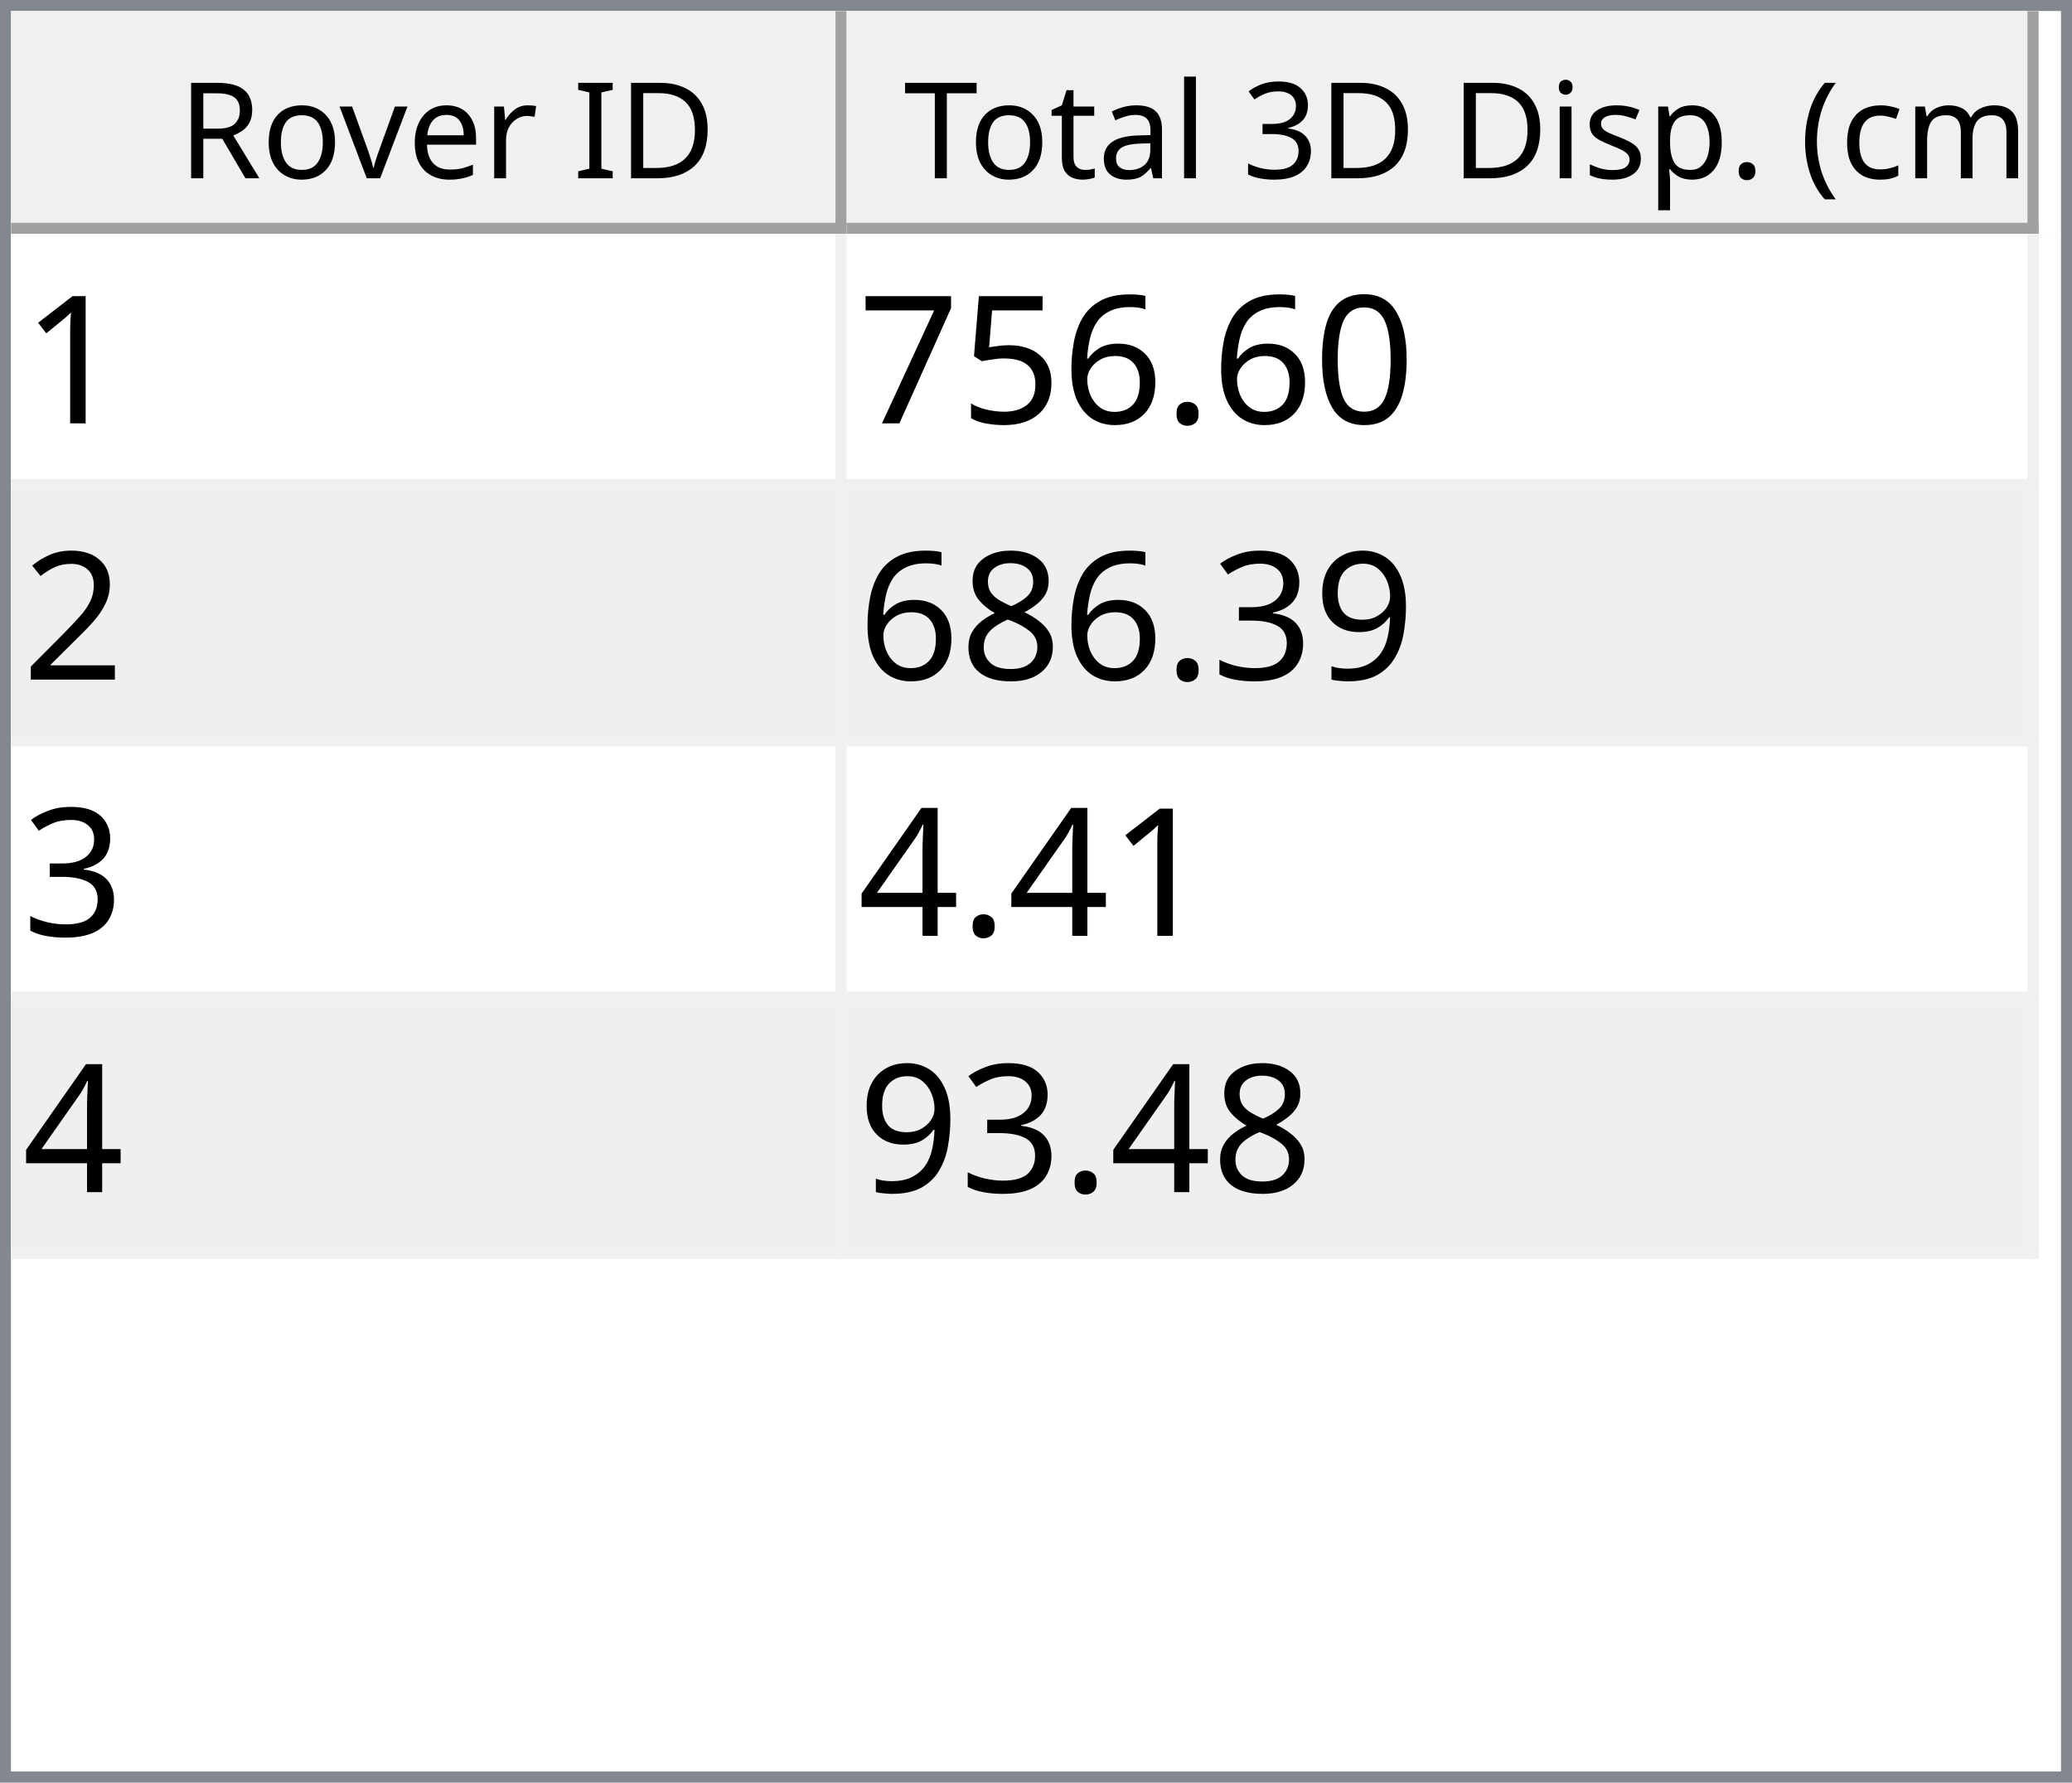
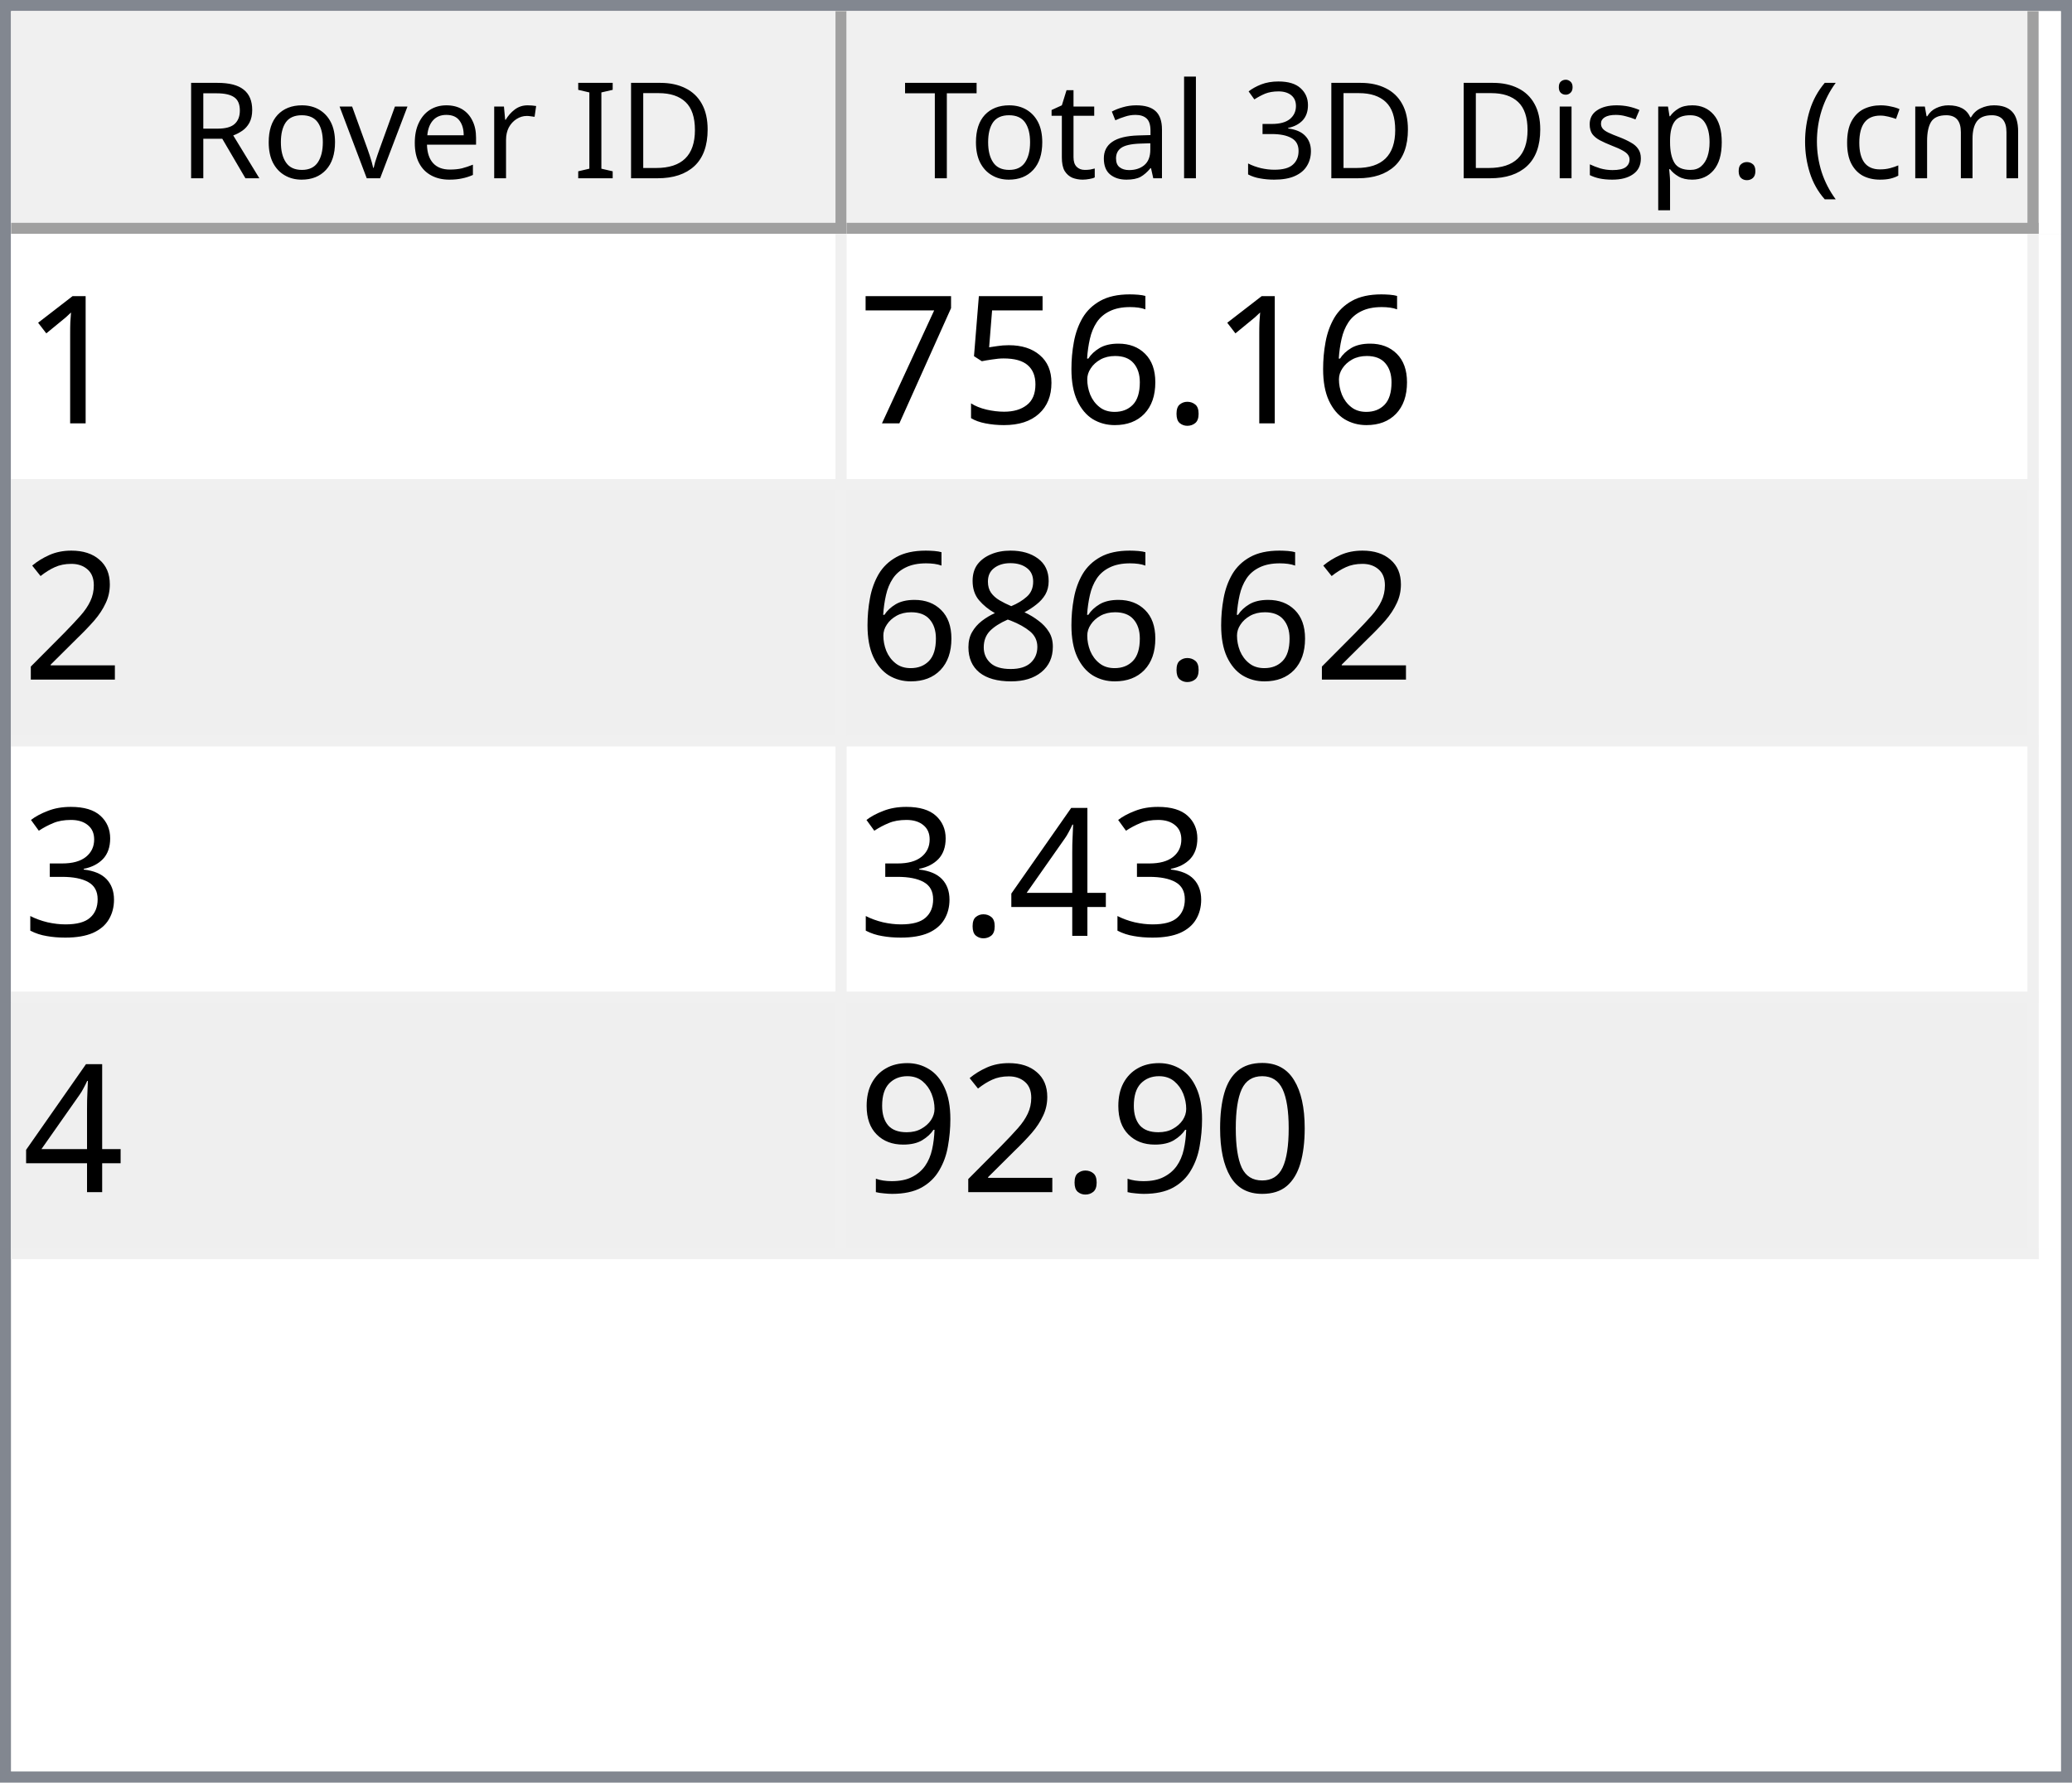
<svg xmlns="http://www.w3.org/2000/svg" style="fill-opacity:1; color-rendering:auto; color-interpolation:auto; text-rendering:auto; stroke:black; stroke-linecap:square; stroke-miterlimit:10; shape-rendering:auto; stroke-opacity:1; fill:black; stroke-dasharray:none; font-weight:normal; stroke-width:1; font-family:'Dialog'; font-style:normal; stroke-linejoin:miter; font-size:12px; stroke-dashoffset:0; image-rendering:auto;" width="186" height="160">
  <defs id="genericDefs" />
  <g>
    <defs id="defs1">
      <clipPath clipPathUnits="userSpaceOnUse" id="clipPath1">
        <path d="M0 0 L186 0 L186 160 L0 160 L0 0 Z" />
      </clipPath>
      <clipPath clipPathUnits="userSpaceOnUse" id="clipPath2">
        <path d="M0 0 L0 160 L186 160 L186 0 Z" />
      </clipPath>
      <clipPath clipPathUnits="userSpaceOnUse" id="clipPath3">
        <path d="M0 0 L0 20 L184 20 L184 0 Z" />
      </clipPath>
      <clipPath clipPathUnits="userSpaceOnUse" id="clipPath4">
        <path d="M0 0 L0 20 L75 20 L75 0 Z" />
      </clipPath>
      <clipPath clipPathUnits="userSpaceOnUse" id="clipPath5">
        <path d="M1 1 L1 19 L74 19 L74 1 Z" />
      </clipPath>
      <clipPath clipPathUnits="userSpaceOnUse" id="clipPath6">
        <path d="M0 0 L0 18 L73 18 L73 0 Z" />
      </clipPath>
      <clipPath clipPathUnits="userSpaceOnUse" id="clipPath7">
        <path d="M-0.5 -0.5 L-0.5 19.5 L74.5 19.5 L74.5 -0.5 Z" />
      </clipPath>
      <clipPath clipPathUnits="userSpaceOnUse" id="clipPath8">
        <path d="M0 0 L0 20 L107 20 L107 0 Z" />
      </clipPath>
      <clipPath clipPathUnits="userSpaceOnUse" id="clipPath9">
        <path d="M1 1 L1 19 L106 19 L106 1 Z" />
      </clipPath>
      <clipPath clipPathUnits="userSpaceOnUse" id="clipPath10">
        <path d="M0 0 L0 18 L105 18 L105 0 Z" />
      </clipPath>
      <clipPath clipPathUnits="userSpaceOnUse" id="clipPath11">
        <path d="M-0.5 -0.5 L-0.5 19.5 L106.5 19.5 L106.5 -0.5 Z" />
      </clipPath>
      <clipPath clipPathUnits="userSpaceOnUse" id="clipPath12">
        <path d="M0 0 L0 138 L184 138 L184 0 Z" />
      </clipPath>
      <clipPath clipPathUnits="userSpaceOnUse" id="clipPath13">
        <path d="M0 0 L0 92 L182 92 L182 0 Z" />
      </clipPath>
      <clipPath clipPathUnits="userSpaceOnUse" id="clipPath14">
        <path d="M-0.5 -0.5 L-0.5 91.5 L181.5 91.5 L181.5 -0.5 Z" />
      </clipPath>
      <clipPath clipPathUnits="userSpaceOnUse" id="clipPath15">
        <path d="M0 0 L0 22 L74 22 L74 0 Z" />
      </clipPath>
      <clipPath clipPathUnits="userSpaceOnUse" id="clipPath16">
        <path d="M0 0 L0 22 L106 22 L106 0 Z" />
      </clipPath>
      <font horiz-adv-x="64.551" id="font1">
        <font-face ascent="107.91" descent="25.098" units-per-em="100" style="font-style:normal; font-family:Segoe UI; font-weight:normal;" />
        <missing-glyph horiz-adv-x="64.551" d="M8.109 0 L8.109 68.266 L56.453 68.266 L56.453 0 L8.109 0 ZM15.328 7.234 L49.219 7.234 L49.219 61.031 L15.328 61.031 L15.328 7.234 Z" />
        <glyph unicode="D" horiz-adv-x="70.117" d="M9.188 0 L9.188 70.016 L28.516 70.016 Q65.531 70.016 65.531 35.891 Q65.531 19.672 55.25 9.836 Q44.969 0 27.734 0 L9.188 0 ZM17.391 62.594 L17.391 7.422 L27.828 7.422 Q41.609 7.422 49.273 14.797 Q56.938 22.172 56.938 35.688 Q56.938 62.594 28.328 62.594 L17.391 62.594 Z" />
        <glyph unicode="I" horiz-adv-x="26.611" d="M17.391 0 L9.188 0 L9.188 70.016 L17.391 70.016 L17.391 0 Z" />
        <glyph unicode=" " horiz-adv-x="27.393" d="" />
        <glyph unicode="r" horiz-adv-x="34.766" d="M34.188 41.891 Q32.078 43.5 28.125 43.5 Q23 43.5 19.555 38.672 Q16.109 33.844 16.109 25.484 L16.109 0 L8.109 0 L8.109 50 L16.109 50 L16.109 39.703 L16.312 39.703 Q18.016 44.969 21.531 47.922 Q25.047 50.875 29.391 50.875 Q32.516 50.875 34.188 50.203 L34.188 41.891 Z" />
        <glyph unicode="e" horiz-adv-x="52.295" d="M48.297 23 L12.984 23 Q13.188 14.656 17.484 10.109 Q21.781 5.562 29.297 5.562 Q37.75 5.562 44.828 11.141 L44.828 3.609 Q38.234 -1.172 27.391 -1.172 Q16.797 -1.172 10.742 5.641 Q4.688 12.453 4.688 24.812 Q4.688 36.469 11.305 43.82 Q17.922 51.172 27.734 51.172 Q37.547 51.172 42.922 44.828 Q48.297 38.484 48.297 27.203 L48.297 23 ZM40.094 29.781 Q40.047 36.719 36.75 40.578 Q33.453 44.438 27.594 44.438 Q21.922 44.438 17.969 40.383 Q14.016 36.328 13.094 29.781 L40.094 29.781 Z" />
        <glyph unicode="v" horiz-adv-x="47.9" d="M47.406 50 L27.484 0 L19.625 0 L0.688 50 L9.469 50 L22.172 13.672 Q23.578 9.672 23.922 6.688 L24.125 6.688 Q24.609 10.453 25.688 13.484 L38.969 50 L47.406 50 Z" />
        <glyph unicode="o" horiz-adv-x="58.594" d="M29 -1.172 Q17.922 -1.172 11.305 5.836 Q4.688 12.844 4.688 24.422 Q4.688 37.016 11.57 44.094 Q18.453 51.172 30.172 51.172 Q41.359 51.172 47.633 44.289 Q53.906 37.406 53.906 25.203 Q53.906 13.234 47.141 6.031 Q40.375 -1.172 29 -1.172 ZM29.594 44.438 Q21.875 44.438 17.383 39.188 Q12.891 33.938 12.891 24.703 Q12.891 15.828 17.43 10.695 Q21.969 5.562 29.594 5.562 Q37.359 5.562 41.531 10.594 Q45.703 15.625 45.703 24.906 Q45.703 34.281 41.531 39.359 Q37.359 44.438 29.594 44.438 Z" />
        <glyph unicode="R" horiz-adv-x="59.814" d="M59.375 0 L49.609 0 L37.891 19.625 Q36.281 22.359 34.766 24.289 Q33.25 26.219 31.664 27.438 Q30.078 28.656 28.25 29.219 Q26.422 29.781 24.125 29.781 L17.391 29.781 L17.391 0 L9.188 0 L9.188 70.016 L30.078 70.016 Q34.672 70.016 38.555 68.867 Q42.438 67.719 45.289 65.375 Q48.141 63.031 49.758 59.547 Q51.375 56.062 51.375 51.375 Q51.375 47.703 50.273 44.656 Q49.172 41.609 47.148 39.211 Q45.125 36.812 42.266 35.133 Q39.406 33.453 35.844 32.516 L35.844 32.328 Q37.594 31.547 38.891 30.547 Q40.188 29.547 41.359 28.18 Q42.531 26.812 43.68 25.078 Q44.828 23.344 46.234 21.047 L59.375 0 ZM17.391 62.594 L17.391 37.203 L28.516 37.203 Q31.594 37.203 34.203 38.133 Q36.812 39.062 38.719 40.797 Q40.625 42.531 41.703 45.047 Q42.781 47.562 42.781 50.688 Q42.781 56.297 39.141 59.445 Q35.5 62.594 28.609 62.594 L17.391 62.594 Z" />
        <glyph unicode=")" horiz-adv-x="30.176" d="M8.297 -15.922 L1.172 -15.922 Q16.406 2.344 16.406 26.812 Q16.406 51.469 1.078 70.016 L8.297 70.016 Q23.531 52.156 23.531 26.703 Q23.531 1.375 8.297 -15.922 Z" />
        <glyph unicode="m" horiz-adv-x="86.133" d="M79.109 0 L71.094 0 L71.094 28.719 Q71.094 37.016 68.531 40.727 Q65.969 44.438 59.906 44.438 Q54.781 44.438 51.195 39.75 Q47.609 35.062 47.609 28.516 L47.609 0 L39.594 0 L39.594 29.688 Q39.594 44.438 28.219 44.438 Q22.953 44.438 19.531 40.016 Q16.109 35.594 16.109 28.516 L16.109 0 L8.109 0 L8.109 50 L16.109 50 L16.109 42.094 L16.312 42.094 Q21.625 51.172 31.844 51.172 Q36.969 51.172 40.773 48.312 Q44.578 45.453 46 40.828 Q51.562 51.172 62.594 51.172 Q79.109 51.172 79.109 30.812 L79.109 0 Z" />
        <glyph unicode="c" horiz-adv-x="46.191" d="M42.188 2.297 Q36.422 -1.172 28.516 -1.172 Q17.828 -1.172 11.258 5.789 Q4.688 12.75 4.688 23.828 Q4.688 36.188 11.766 43.68 Q18.844 51.172 30.672 51.172 Q37.25 51.172 42.281 48.734 L42.281 40.531 Q36.719 44.438 30.375 44.438 Q22.703 44.438 17.797 38.945 Q12.891 33.453 12.891 24.516 Q12.891 15.719 17.508 10.641 Q22.125 5.562 29.891 5.562 Q36.422 5.562 42.188 9.906 L42.188 2.297 Z" />
        <glyph unicode="(" horiz-adv-x="30.176" d="M29.109 -15.922 L21.969 -15.922 Q6.844 1.375 6.844 26.703 Q6.844 52.156 21.969 70.016 L29.203 70.016 Q13.875 51.469 13.875 26.812 Q13.875 2.344 29.109 -15.922 Z" />
        <glyph unicode="." horiz-adv-x="21.68" d="M10.891 -1.078 Q8.641 -1.078 7.055 0.539 Q5.469 2.156 5.469 4.391 Q5.469 6.641 7.055 8.273 Q8.641 9.906 10.891 9.906 Q13.188 9.906 14.797 8.273 Q16.406 6.641 16.406 4.391 Q16.406 2.156 14.797 0.539 Q13.188 -1.078 10.891 -1.078 Z" />
        <glyph unicode="p" horiz-adv-x="58.789" d="M16.312 7.234 L16.109 7.234 L16.109 -23 L8.109 -23 L8.109 50 L16.109 50 L16.109 41.219 L16.312 41.219 Q22.219 51.172 33.594 51.172 Q43.266 51.172 48.688 44.461 Q54.109 37.75 54.109 26.469 Q54.109 13.922 48 6.375 Q41.891 -1.172 31.297 -1.172 Q21.578 -1.172 16.312 7.234 ZM16.109 27.391 L16.109 20.406 Q16.109 14.203 20.141 9.883 Q24.172 5.562 30.375 5.562 Q37.641 5.562 41.773 11.133 Q45.906 16.703 45.906 26.609 Q45.906 34.969 42.047 39.703 Q38.188 44.438 31.594 44.438 Q24.609 44.438 20.359 39.578 Q16.109 34.719 16.109 27.391 Z" />
        <glyph unicode="s" horiz-adv-x="42.432" d="M5.078 1.812 L5.078 10.406 Q11.625 5.562 19.484 5.562 Q30.031 5.562 30.031 12.594 Q30.031 14.594 29.125 15.992 Q28.219 17.391 26.68 18.461 Q25.141 19.531 23.07 20.383 Q21 21.234 18.609 22.172 Q15.281 23.484 12.766 24.828 Q10.25 26.172 8.57 27.859 Q6.891 29.547 6.031 31.695 Q5.172 33.844 5.172 36.719 Q5.172 40.234 6.789 42.945 Q8.406 45.656 11.086 47.484 Q13.766 49.312 17.211 50.242 Q20.656 51.172 24.312 51.172 Q30.812 51.172 35.938 48.922 L35.938 40.828 Q30.422 44.438 23.25 44.438 Q21 44.438 19.195 43.922 Q17.391 43.406 16.094 42.477 Q14.797 41.547 14.086 40.258 Q13.375 38.969 13.375 37.406 Q13.375 35.453 14.086 34.133 Q14.797 32.812 16.164 31.789 Q17.531 30.766 19.484 29.938 Q21.438 29.109 23.922 28.125 Q27.25 26.859 29.883 25.516 Q32.516 24.172 34.375 22.484 Q36.234 20.797 37.234 18.602 Q38.234 16.406 38.234 13.375 Q38.234 9.672 36.602 6.938 Q34.969 4.203 32.234 2.398 Q29.5 0.594 25.93 -0.289 Q22.359 -1.172 18.453 -1.172 Q10.75 -1.172 5.078 1.812 Z" />
        <glyph unicode="i" horiz-adv-x="24.219" d="M12.203 62.703 Q10.062 62.703 8.547 64.164 Q7.031 65.625 7.031 67.875 Q7.031 70.125 8.547 71.609 Q10.062 73.094 12.203 73.094 Q14.406 73.094 15.945 71.609 Q17.484 70.125 17.484 67.875 Q17.484 65.719 15.945 64.211 Q14.406 62.703 12.203 62.703 ZM16.109 0 L8.109 0 L8.109 50 L16.109 50 L16.109 0 Z" />
        <glyph unicode="3" horiz-adv-x="53.906" d="M46.531 19.828 Q46.531 15.094 44.75 11.211 Q42.969 7.328 39.719 4.57 Q36.469 1.812 31.93 0.297 Q27.391 -1.219 21.922 -1.219 Q11.922 -1.219 6 2.594 L6 11.188 Q13.094 5.609 22.219 5.609 Q25.875 5.609 28.828 6.539 Q31.781 7.469 33.906 9.227 Q36.031 10.984 37.18 13.477 Q38.328 15.969 38.328 19.094 Q38.328 32.812 18.797 32.812 L12.984 32.812 L12.984 39.594 L18.5 39.594 Q35.797 39.594 35.797 52.484 Q35.797 64.406 22.609 64.406 Q15.188 64.406 8.688 59.422 L8.688 67.188 Q15.375 71.188 24.609 71.188 Q29 71.188 32.57 69.969 Q36.141 68.75 38.68 66.555 Q41.219 64.359 42.609 61.281 Q44 58.203 44 54.5 Q44 40.672 30.031 36.719 L30.031 36.531 Q33.594 36.141 36.625 34.797 Q39.656 33.453 41.852 31.305 Q44.047 29.156 45.289 26.25 Q46.531 23.344 46.531 19.828 Z" />
        <glyph unicode="l" horiz-adv-x="24.219" d="M16.109 0 L8.109 0 L8.109 74.031 L16.109 74.031 L16.109 0 Z" />
        <glyph unicode="a" horiz-adv-x="50.879" d="M43.891 0 L35.891 0 L35.891 7.812 L35.688 7.812 Q30.469 -1.172 20.312 -1.172 Q12.844 -1.172 8.617 2.781 Q4.391 6.734 4.391 13.281 Q4.391 27.297 20.906 29.594 L35.891 31.688 Q35.891 44.438 25.594 44.438 Q16.547 44.438 9.281 38.281 L9.281 46.484 Q16.656 51.172 26.266 51.172 Q43.891 51.172 43.891 32.516 L43.891 0 ZM35.891 25.297 L23.828 23.641 Q18.266 22.859 15.43 20.875 Q12.594 18.891 12.594 13.875 Q12.594 10.203 15.211 7.883 Q17.828 5.562 22.172 5.562 Q28.125 5.562 32.008 9.742 Q35.891 13.922 35.891 20.312 L35.891 25.297 Z" />
        <glyph unicode="t" horiz-adv-x="33.887" d="M31.297 0.484 Q28.469 -1.078 23.828 -1.078 Q10.688 -1.078 10.688 13.578 L10.688 43.172 L2.094 43.172 L2.094 50 L10.688 50 L10.688 62.203 L18.703 64.797 L18.703 50 L31.297 50 L31.297 43.172 L18.703 43.172 L18.703 14.984 Q18.703 9.969 20.414 7.82 Q22.125 5.672 26.078 5.672 Q29.109 5.672 31.297 7.328 L31.297 0.484 Z" />
        <glyph unicode="T" horiz-adv-x="52.393" d="M50.594 62.594 L30.375 62.594 L30.375 0 L22.172 0 L22.172 62.594 L2 62.594 L2 70.016 L50.594 70.016 L50.594 62.594 Z" />
      </font>
      <font horiz-adv-x="75.0" id="font2">
        <font-face ascent="100.537" descent="21.973" units-per-em="100" style="font-style:normal; font-family:sans-serif; font-weight:normal;" />
        <missing-glyph horiz-adv-x="75.0" d="M12.5 0 L12.5 62.5 L62.5 62.5 L62.5 0 L12.5 0 ZM14.062 1.562 L60.938 1.562 L60.938 60.938 L14.062 60.938 L14.062 1.562 Z" />
        <glyph unicode="1" horiz-adv-x="55.615" d="M37.25 0 L28.469 0 L28.469 56 Q25.297 52.984 20.141 49.953 Q14.984 46.922 10.891 45.406 L10.891 53.906 Q18.266 57.375 23.781 62.305 Q29.297 67.234 31.594 71.875 L37.25 71.875 L37.25 0 Z" />
-         <glyph unicode="0" horiz-adv-x="55.615" d="M4.156 35.297 Q4.156 48 6.766 55.742 Q9.375 63.484 14.523 67.68 Q19.672 71.875 27.484 71.875 Q33.25 71.875 37.594 69.555 Q41.938 67.234 44.773 62.867 Q47.609 58.5 49.219 52.227 Q50.828 45.953 50.828 35.297 Q50.828 22.703 48.242 14.969 Q45.656 7.234 40.508 3.008 Q35.359 -1.219 27.484 -1.219 Q17.141 -1.219 11.234 6.203 Q4.156 15.141 4.156 35.297 ZM13.188 35.297 Q13.188 17.672 17.312 11.836 Q21.438 6 27.484 6 Q33.547 6 37.672 11.859 Q41.797 17.719 41.797 35.297 Q41.797 52.984 37.672 58.789 Q33.547 64.594 27.391 64.594 Q21.344 64.594 17.719 59.469 Q13.188 52.938 13.188 35.297 Z" />
        <glyph unicode="." horiz-adv-x="27.783" d="M9.078 0 L9.078 10.016 L19.094 10.016 L19.094 0 L9.078 0 Z" />
        <glyph unicode="6" horiz-adv-x="55.615" d="M49.75 54.047 L41.016 53.375 Q39.844 58.547 37.703 60.891 Q34.125 64.656 28.906 64.656 Q24.703 64.656 21.531 62.312 Q17.391 59.281 14.992 53.469 Q12.594 47.656 12.5 36.922 Q15.672 41.75 20.266 44.094 Q24.859 46.438 29.891 46.438 Q38.672 46.438 44.852 39.969 Q51.031 33.5 51.031 23.25 Q51.031 16.5 48.125 10.719 Q45.219 4.938 40.141 1.859 Q35.062 -1.219 28.609 -1.219 Q17.625 -1.219 10.695 6.859 Q3.766 14.938 3.766 33.5 Q3.766 54.25 11.422 63.672 Q18.109 71.875 29.438 71.875 Q37.891 71.875 43.289 67.141 Q48.688 62.406 49.75 54.047 ZM13.875 23.188 Q13.875 18.656 15.797 14.508 Q17.719 10.359 21.188 8.18 Q24.656 6 28.469 6 Q34.031 6 38.039 10.492 Q42.047 14.984 42.047 22.703 Q42.047 30.125 38.086 34.398 Q34.125 38.672 28.125 38.672 Q22.172 38.672 18.023 34.398 Q13.875 30.125 13.875 23.188 Z" />
        <glyph unicode="5" horiz-adv-x="55.615" d="M4.156 18.75 L13.375 19.531 Q14.406 12.797 18.141 9.398 Q21.875 6 27.156 6 Q33.5 6 37.891 10.789 Q42.281 15.578 42.281 23.484 Q42.281 31 38.062 35.352 Q33.844 39.703 27 39.703 Q22.75 39.703 19.336 37.773 Q15.922 35.844 13.969 32.766 L5.719 33.844 L12.641 70.609 L48.25 70.609 L48.25 62.203 L19.672 62.203 L15.828 42.969 Q22.266 47.469 29.344 47.469 Q38.719 47.469 45.164 40.969 Q51.609 34.469 51.609 24.266 Q51.609 14.547 45.953 7.469 Q39.062 -1.219 27.156 -1.219 Q17.391 -1.219 11.211 4.25 Q5.031 9.719 4.156 18.75 Z" />
        <glyph unicode="7" horiz-adv-x="55.615" d="M4.734 62.203 L4.734 70.656 L51.078 70.656 L51.078 63.812 Q44.234 56.547 37.523 44.484 Q30.812 32.422 27.156 19.672 Q24.516 10.688 23.781 0 L14.75 0 Q14.891 8.453 18.062 20.414 Q21.234 32.375 27.172 43.484 Q33.109 54.594 39.797 62.203 L4.734 62.203 Z" />
        <glyph unicode="2" horiz-adv-x="55.615" d="M50.344 8.453 L50.344 0 L3.031 0 Q2.938 3.172 4.047 6.109 Q5.859 10.938 9.836 15.625 Q13.812 20.312 21.344 26.469 Q33.016 36.031 37.117 41.625 Q41.219 47.219 41.219 52.203 Q41.219 57.422 37.477 61.008 Q33.734 64.594 27.734 64.594 Q21.391 64.594 17.578 60.789 Q13.766 56.984 13.719 50.25 L4.688 51.172 Q5.609 61.281 11.664 66.578 Q17.719 71.875 27.938 71.875 Q38.234 71.875 44.242 66.164 Q50.25 60.453 50.25 52 Q50.25 47.703 48.492 43.555 Q46.734 39.406 42.656 34.812 Q38.578 30.219 29.109 22.219 Q21.188 15.578 18.945 13.211 Q16.703 10.844 15.234 8.453 L50.344 8.453 Z" />
+         <glyph unicode="8" horiz-adv-x="55.615" d="M17.672 38.812 Q12.203 40.828 9.57 44.539 Q6.938 48.25 6.938 53.422 Q6.938 61.234 12.555 66.555 Q18.172 71.875 27.484 71.875 Q36.859 71.875 42.578 66.43 Q48.297 60.984 48.297 53.172 Q48.297 48.188 45.68 44.508 Q43.062 40.828 37.75 38.812 Q44.344 36.672 47.781 31.883 Q51.219 27.094 51.219 20.453 Q51.219 11.281 44.727 5.031 Q38.234 -1.219 27.641 -1.219 Q17.047 -1.219 10.547 5.055 Q4.047 11.328 4.047 20.703 Q4.047 27.688 7.594 32.398 Q11.141 37.109 17.672 38.812 ZM15.922 53.719 Q15.922 48.641 19.195 45.414 Q22.469 42.188 27.688 42.188 Q32.766 42.188 36.016 45.383 Q39.266 48.578 39.266 53.219 Q39.266 58.062 35.914 61.359 Q32.562 64.656 27.594 64.656 Q22.562 64.656 19.242 61.43 Q15.922 58.203 15.922 53.719 ZM13.094 20.656 Q13.094 16.891 14.875 13.375 Q16.656 9.859 20.172 7.93 Q23.688 6 27.734 6 Q34.031 6 38.133 10.055 Q42.234 14.109 42.234 20.359 Q42.234 26.703 38.016 30.859 Q33.797 35.016 27.438 35.016 Q21.234 35.016 17.164 30.914 Q13.094 26.812 13.094 20.656 Z" />
+         <glyph unicode="3" horiz-adv-x="55.615" d="M4.203 18.891 L12.984 20.062 Q14.5 12.594 18.141 9.297 Q21.781 6 27 6 Q33.203 6 37.477 10.297 Q41.75 14.594 41.75 20.953 Q41.75 27 37.797 30.93 Q33.844 34.859 27.734 34.859 Q25.25 34.859 21.531 33.891 L22.516 41.609 Q23.391 41.5 23.922 41.5 Q29.547 41.5 34.039 44.43 Q38.531 47.359 38.531 53.469 Q38.531 58.297 35.258 61.477 Q31.984 64.656 26.812 64.656 Q21.688 64.656 18.266 61.43 Q14.844 58.203 13.875 51.766 L5.078 53.328 Q6.688 62.156 12.398 67.016 Q18.109 71.875 26.609 71.875 Q32.469 71.875 37.398 69.359 Q42.328 66.844 44.945 62.5 Q47.562 58.156 47.562 53.266 Q47.562 48.641 45.07 44.828 Q42.578 41.016 37.703 38.766 Q44.047 37.312 47.562 32.695 Q51.078 28.078 51.078 21.141 Q51.078 11.766 44.242 5.25 Q37.406 -1.266 26.953 -1.266 Q17.531 -1.266 11.305 4.352 Q5.078 9.969 4.203 18.891 Z" />
+         <glyph unicode="4" horiz-adv-x="55.615" d="M32.328 0 L32.328 17.141 L1.266 17.141 L1.266 25.203 L33.938 71.578 L41.109 71.578 L41.109 25.203 L50.781 25.203 L50.781 17.141 L41.109 17.141 L41.109 0 L32.328 0 ZM32.328 25.203 L32.328 57.469 L9.906 25.203 L32.328 25.203 Z" />
+         <glyph unicode="0" horiz-adv-x="55.615" d="M4.156 35.297 Q4.156 48 6.766 55.742 Q9.375 63.484 14.523 67.68 Q19.672 71.875 27.484 71.875 Q33.25 71.875 37.594 69.555 Q41.938 67.234 44.773 62.867 Q47.609 58.5 49.219 52.227 Q50.828 45.953 50.828 35.297 Q50.828 22.703 48.242 14.969 Q45.656 7.234 40.508 3.008 Q35.359 -1.219 27.484 -1.219 Q17.141 -1.219 11.234 6.203 Q4.156 15.141 4.156 35.297 ZM13.188 35.297 Q13.188 17.672 17.312 11.836 Q21.438 6 27.484 6 Q33.547 6 37.672 11.859 Q41.797 17.719 41.797 35.297 Q41.797 52.984 37.672 58.789 Q33.547 64.594 27.391 64.594 Q21.344 64.594 17.719 59.469 Q13.188 52.938 13.188 35.297 Z" />
        <glyph unicode="9" horiz-adv-x="55.615" d="M5.469 16.547 L13.922 17.328 Q14.984 11.375 18.016 8.688 Q21.047 6 25.781 6 Q29.828 6 32.883 7.859 Q35.938 9.719 37.891 12.82 Q39.844 15.922 41.164 21.195 Q42.484 26.469 42.484 31.938 Q42.484 32.516 42.438 33.688 Q39.797 29.5 35.234 26.883 Q30.672 24.266 25.344 24.266 Q16.453 24.266 10.305 30.711 Q4.156 37.156 4.156 47.703 Q4.156 58.594 10.578 65.234 Q17 71.875 26.656 71.875 Q33.641 71.875 39.43 68.117 Q45.219 64.359 48.219 57.398 Q51.219 50.438 51.219 37.25 Q51.219 23.531 48.242 15.406 Q45.266 7.281 39.383 3.031 Q33.5 -1.219 25.594 -1.219 Q17.188 -1.219 11.867 3.445 Q6.547 8.109 5.469 16.547 ZM41.453 48.141 Q41.453 55.719 37.43 60.156 Q33.406 64.594 27.734 64.594 Q21.875 64.594 17.531 59.812 Q13.188 55.031 13.188 47.406 Q13.188 40.578 17.312 36.305 Q21.438 32.031 27.484 32.031 Q33.594 32.031 37.523 36.305 Q41.453 40.578 41.453 48.141 Z" />
-         <glyph unicode="3" horiz-adv-x="55.615" d="M4.203 18.891 L12.984 20.062 Q14.5 12.594 18.141 9.297 Q21.781 6 27 6 Q33.203 6 37.477 10.297 Q41.75 14.594 41.75 20.953 Q41.75 27 37.797 30.93 Q33.844 34.859 27.734 34.859 Q25.25 34.859 21.531 33.891 L22.516 41.609 Q23.391 41.5 23.922 41.5 Q29.547 41.5 34.039 44.43 Q38.531 47.359 38.531 53.469 Q38.531 58.297 35.258 61.477 Q31.984 64.656 26.812 64.656 Q21.688 64.656 18.266 61.43 Q14.844 58.203 13.875 51.766 L5.078 53.328 Q6.688 62.156 12.398 67.016 Q18.109 71.875 26.609 71.875 Q32.469 71.875 37.398 69.359 Q42.328 66.844 44.945 62.5 Q47.562 58.156 47.562 53.266 Q47.562 48.641 45.07 44.828 Q42.578 41.016 37.703 38.766 Q44.047 37.312 47.562 32.695 Q51.078 28.078 51.078 21.141 Q51.078 11.766 44.242 5.25 Q37.406 -1.266 26.953 -1.266 Q17.531 -1.266 11.305 4.352 Q5.078 9.969 4.203 18.891 Z" />
-         <glyph unicode="8" horiz-adv-x="55.615" d="M17.672 38.812 Q12.203 40.828 9.57 44.539 Q6.938 48.25 6.938 53.422 Q6.938 61.234 12.555 66.555 Q18.172 71.875 27.484 71.875 Q36.859 71.875 42.578 66.43 Q48.297 60.984 48.297 53.172 Q48.297 48.188 45.68 44.508 Q43.062 40.828 37.75 38.812 Q44.344 36.672 47.781 31.883 Q51.219 27.094 51.219 20.453 Q51.219 11.281 44.727 5.031 Q38.234 -1.219 27.641 -1.219 Q17.047 -1.219 10.547 5.055 Q4.047 11.328 4.047 20.703 Q4.047 27.688 7.594 32.398 Q11.141 37.109 17.672 38.812 ZM15.922 53.719 Q15.922 48.641 19.195 45.414 Q22.469 42.188 27.688 42.188 Q32.766 42.188 36.016 45.383 Q39.266 48.578 39.266 53.219 Q39.266 58.062 35.914 61.359 Q32.562 64.656 27.594 64.656 Q22.562 64.656 19.242 61.43 Q15.922 58.203 15.922 53.719 ZM13.094 20.656 Q13.094 16.891 14.875 13.375 Q16.656 9.859 20.172 7.93 Q23.688 6 27.734 6 Q34.031 6 38.133 10.055 Q42.234 14.109 42.234 20.359 Q42.234 26.703 38.016 30.859 Q33.797 35.016 27.438 35.016 Q21.234 35.016 17.164 30.914 Q13.094 26.812 13.094 20.656 Z" />
-         <glyph unicode="4" horiz-adv-x="55.615" d="M32.328 0 L32.328 17.141 L1.266 17.141 L1.266 25.203 L33.938 71.578 L41.109 71.578 L41.109 25.203 L50.781 25.203 L50.781 17.141 L41.109 17.141 L41.109 0 L32.328 0 ZM32.328 25.203 L32.328 57.469 L9.906 25.203 L32.328 25.203 Z" />
      </font>
    </defs>
    <g style="fill:white; stroke:white;">
      <rect x="0" y="0" width="186" style="clip-path:url(#clipPath1); stroke:none;" height="160" />
    </g>
    <g style="fill:white; text-rendering:optimizeSpeed; color-rendering:optimizeSpeed; image-rendering:optimizeSpeed; shape-rendering:crispEdges; stroke:white; color-interpolation:sRGB;">
      <rect x="0" width="186" height="160" y="0" style="stroke:none;" />
      <path style="stroke:none;" d="M0 160 L186 160 L186 0 L0 0 Z" />
    </g>
    <g style="fill:rgb(240,240,240); font-family:'Segoe UI'; stroke:rgb(240,240,240);">
      <rect x="0" y="0" width="186" style="clip-path:url(#clipPath2); stroke:none;" height="160" />
    </g>
    <g style="fill:rgb(130,135,144); font-family:'Segoe UI'; stroke:rgb(130,135,144);">
      <path d="M0 0 L186 0 L186 160 L0 160 L0 0 ZM1 1 L185 1 L185 159 L1 159 L1 1 Z" style="fill-rule:evenodd; clip-path:url(#clipPath2); stroke:none;" />
    </g>
    <g style="fill:white; font-family:'Segoe UI'; stroke:white;" transform="translate(1,1)">
      <rect x="0" y="0" width="184" style="clip-path:url(#clipPath3); stroke:none;" height="20" />
    </g>
    <g style="fill:rgb(240,240,240); font-family:'Segoe UI'; stroke:rgb(240,240,240);" transform="translate(1,1)">
      <rect x="0" y="0" width="75" style="clip-path:url(#clipPath4); stroke:none;" height="20" />
    </g>
    <g style="font-family:'Segoe UI';" transform="translate(2,2)">
      <text x="14" xml:space="preserve" y="14" style="clip-path:url(#clipPath6); stroke:none;">Rover ID</text>
    </g>
    <g style="fill:rgb(160,160,160); font-family:'Segoe UI'; stroke:rgb(160,160,160); stroke-linejoin:bevel;" transform="translate(1.5,1.5)">
      <line x1="74" x2="74" y1="0" style="fill:none; clip-path:url(#clipPath7);" y2="19" />
    </g>
    <g style="fill:rgb(160,160,160); font-family:'Segoe UI'; stroke:rgb(160,160,160); stroke-linejoin:bevel;" transform="matrix(1,0,0,1,1,1) translate(0.5,0.5)">
      <line x1="0" x2="74" y1="19" style="fill:none; clip-path:url(#clipPath7);" y2="19" />
    </g>
    <g style="fill:rgb(240,240,240); font-family:'Segoe UI'; stroke:rgb(240,240,240);" transform="translate(76,1)">
      <rect x="0" y="0" width="107" style="clip-path:url(#clipPath8); stroke:none;" height="20" />
    </g>
    <g style="font-family:'Segoe UI';" transform="translate(77,2)">
      <text x="1" xml:space="preserve" y="14" style="clip-path:url(#clipPath10); stroke:none;"> Total 3D Disp. (cm)</text>
    </g>
    <g style="fill:rgb(160,160,160); font-family:'Segoe UI'; stroke:rgb(160,160,160); stroke-linejoin:bevel;" transform="translate(76.5,1.5)">
      <line x1="106" x2="106" y1="0" style="fill:none; clip-path:url(#clipPath11);" y2="19" />
    </g>
    <g style="fill:rgb(160,160,160); font-family:'Segoe UI'; stroke:rgb(160,160,160); stroke-linejoin:bevel;" transform="matrix(1,0,0,1,76,1) translate(0.5,0.5)">
      <line x1="0" x2="106" y1="19" style="fill:none; clip-path:url(#clipPath11);" y2="19" />
    </g>
    <g style="fill:white; font-family:'Segoe UI'; stroke:white;" transform="translate(1,21)">
      <rect x="0" y="0" width="184" style="clip-path:url(#clipPath12); stroke:none;" height="138" />
    </g>
    <g style="fill:rgb(240,240,240); font-size:16px; font-family:sans-serif; stroke:rgb(240,240,240);" transform="translate(1,21)">
      <rect x="0" y="0" width="182" style="clip-path:url(#clipPath13); stroke:none;" height="92" />
      <line transform="translate(0.5,0.5)" x1="0" x2="181" y1="22" style="clip-path:url(#clipPath14); fill:none; stroke-linejoin:bevel;" y2="22" />
    </g>
    <g transform="matrix(1,0,0,1,1,21) translate(0.5,0.5)" style="fill:rgb(240,240,240); font-size:16px; font-family:sans-serif; stroke:rgb(240,240,240); stroke-linejoin:bevel;">
      <line x1="0" x2="181" y1="45" style="fill:none; clip-path:url(#clipPath14);" y2="45" />
    </g>
    <g transform="matrix(1,0,0,1,1,21) translate(0.5,0.5)" style="fill:rgb(240,240,240); font-size:16px; font-family:sans-serif; stroke:rgb(240,240,240); stroke-linejoin:bevel;">
      <line x1="0" x2="181" y1="68" style="fill:none; clip-path:url(#clipPath14);" y2="68" />
    </g>
    <g transform="matrix(1,0,0,1,1,21) translate(0.5,0.5)" style="fill:rgb(240,240,240); font-size:16px; font-family:sans-serif; stroke:rgb(240,240,240); stroke-linejoin:bevel;">
      <line x1="0" x2="181" y1="91" style="fill:none; clip-path:url(#clipPath14);" y2="91" />
    </g>
    <g transform="matrix(1,0,0,1,1,21) translate(0.5,0.5)" style="fill:rgb(240,240,240); font-size:16px; font-family:sans-serif; stroke:rgb(240,240,240); stroke-linejoin:bevel;">
      <line x1="74" x2="74" y1="0" style="fill:none; clip-path:url(#clipPath14);" y2="91" />
    </g>
    <g transform="matrix(1,0,0,1,1,21) translate(0.5,0.5)" style="fill:rgb(240,240,240); font-size:16px; font-family:sans-serif; stroke:rgb(240,240,240); stroke-linejoin:bevel;">
      <line x1="181" x2="181" y1="0" style="fill:none; clip-path:url(#clipPath14);" y2="91" />
    </g>
    <g style="fill:white; font-size:16px; font-family:sans-serif; stroke:white;" transform="matrix(1,0,0,1,1,21)">
      <rect x="0" y="0" width="74" style="clip-path:url(#clipPath15); stroke:none;" height="22" />
      <text x="1" y="17" style="fill:black; clip-path:url(#clipPath15); stroke:none;" xml:space="preserve">1</text>
    </g>
    <g style="fill:white; font-size:16px; font-family:sans-serif; stroke:white;" transform="matrix(1,0,0,1,1,21) translate(75,0)">
      <rect x="0" y="0" width="106" style="clip-path:url(#clipPath16); stroke:none;" height="22" />
-       <text x="1" y="17" style="fill:black; clip-path:url(#clipPath16); stroke:none;" xml:space="preserve">756.60</text>
+       <text x="1" y="17" style="fill:black; clip-path:url(#clipPath16); stroke:none;" xml:space="preserve">756.16</text>
    </g>
    <g style="fill:rgb(239,239,239); font-size:16px; font-family:sans-serif; stroke:rgb(239,239,239);" transform="matrix(1,0,0,1,1,21) translate(0,23)">
      <rect x="0" y="0" width="74" style="clip-path:url(#clipPath15); stroke:none;" height="22" />
      <text x="1" y="17" style="fill:black; clip-path:url(#clipPath15); stroke:none;" xml:space="preserve">2</text>
    </g>
    <g style="fill:rgb(239,239,239); font-size:16px; font-family:sans-serif; stroke:rgb(239,239,239);" transform="matrix(1,0,0,1,1,21) translate(75,23)">
      <rect x="0" y="0" width="106" style="clip-path:url(#clipPath16); stroke:none;" height="22" />
-       <text x="1" y="17" style="fill:black; clip-path:url(#clipPath16); stroke:none;" xml:space="preserve">686.39</text>
+       <text x="1" y="17" style="fill:black; clip-path:url(#clipPath16); stroke:none;" xml:space="preserve">686.62</text>
    </g>
    <g style="fill:white; font-size:16px; font-family:sans-serif; stroke:white;" transform="matrix(1,0,0,1,1,21) translate(0,46)">
      <rect x="0" y="0" width="74" style="clip-path:url(#clipPath15); stroke:none;" height="22" />
      <text x="1" y="17" style="fill:black; clip-path:url(#clipPath15); stroke:none;" xml:space="preserve">3</text>
    </g>
    <g style="fill:white; font-size:16px; font-family:sans-serif; stroke:white;" transform="matrix(1,0,0,1,1,21) translate(75,46)">
      <rect x="0" y="0" width="106" style="clip-path:url(#clipPath16); stroke:none;" height="22" />
-       <text x="1" y="17" style="fill:black; clip-path:url(#clipPath16); stroke:none;" xml:space="preserve">4.41</text>
+       <text x="1" y="17" style="fill:black; clip-path:url(#clipPath16); stroke:none;" xml:space="preserve">3.43</text>
    </g>
    <g style="fill:rgb(239,239,239); font-size:16px; font-family:sans-serif; stroke:rgb(239,239,239);" transform="matrix(1,0,0,1,1,21) translate(0,69)">
      <rect x="0" y="0" width="74" style="clip-path:url(#clipPath15); stroke:none;" height="22" />
      <text x="1" y="17" style="fill:black; clip-path:url(#clipPath15); stroke:none;" xml:space="preserve">4</text>
    </g>
    <g style="fill:rgb(239,239,239); font-size:16px; font-family:sans-serif; stroke:rgb(239,239,239);" transform="matrix(1,0,0,1,1,21) translate(75,69)">
      <rect x="0" y="0" width="106" style="clip-path:url(#clipPath16); stroke:none;" height="22" />
-       <text x="1" y="17" style="fill:black; clip-path:url(#clipPath16); stroke:none;" xml:space="preserve">93.48</text>
+       <text x="1" y="17" style="fill:black; clip-path:url(#clipPath16); stroke:none;" xml:space="preserve">92.90</text>
    </g>
  </g>
</svg>
